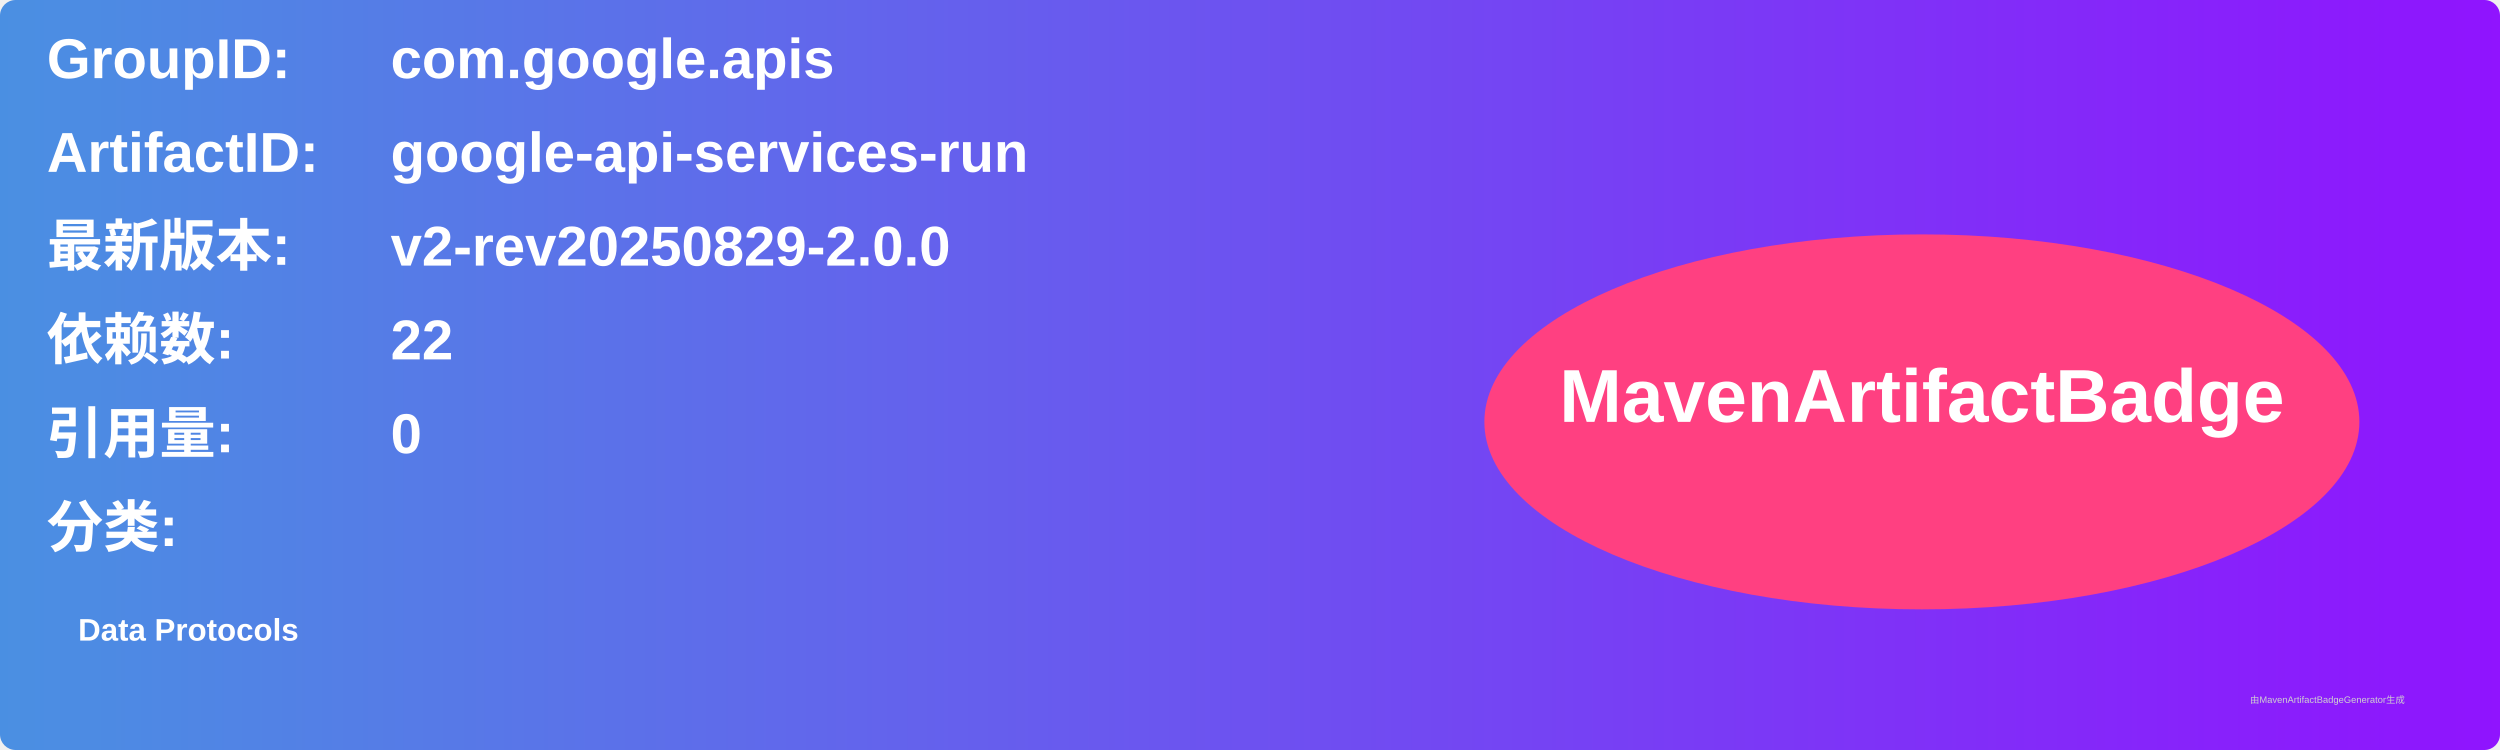
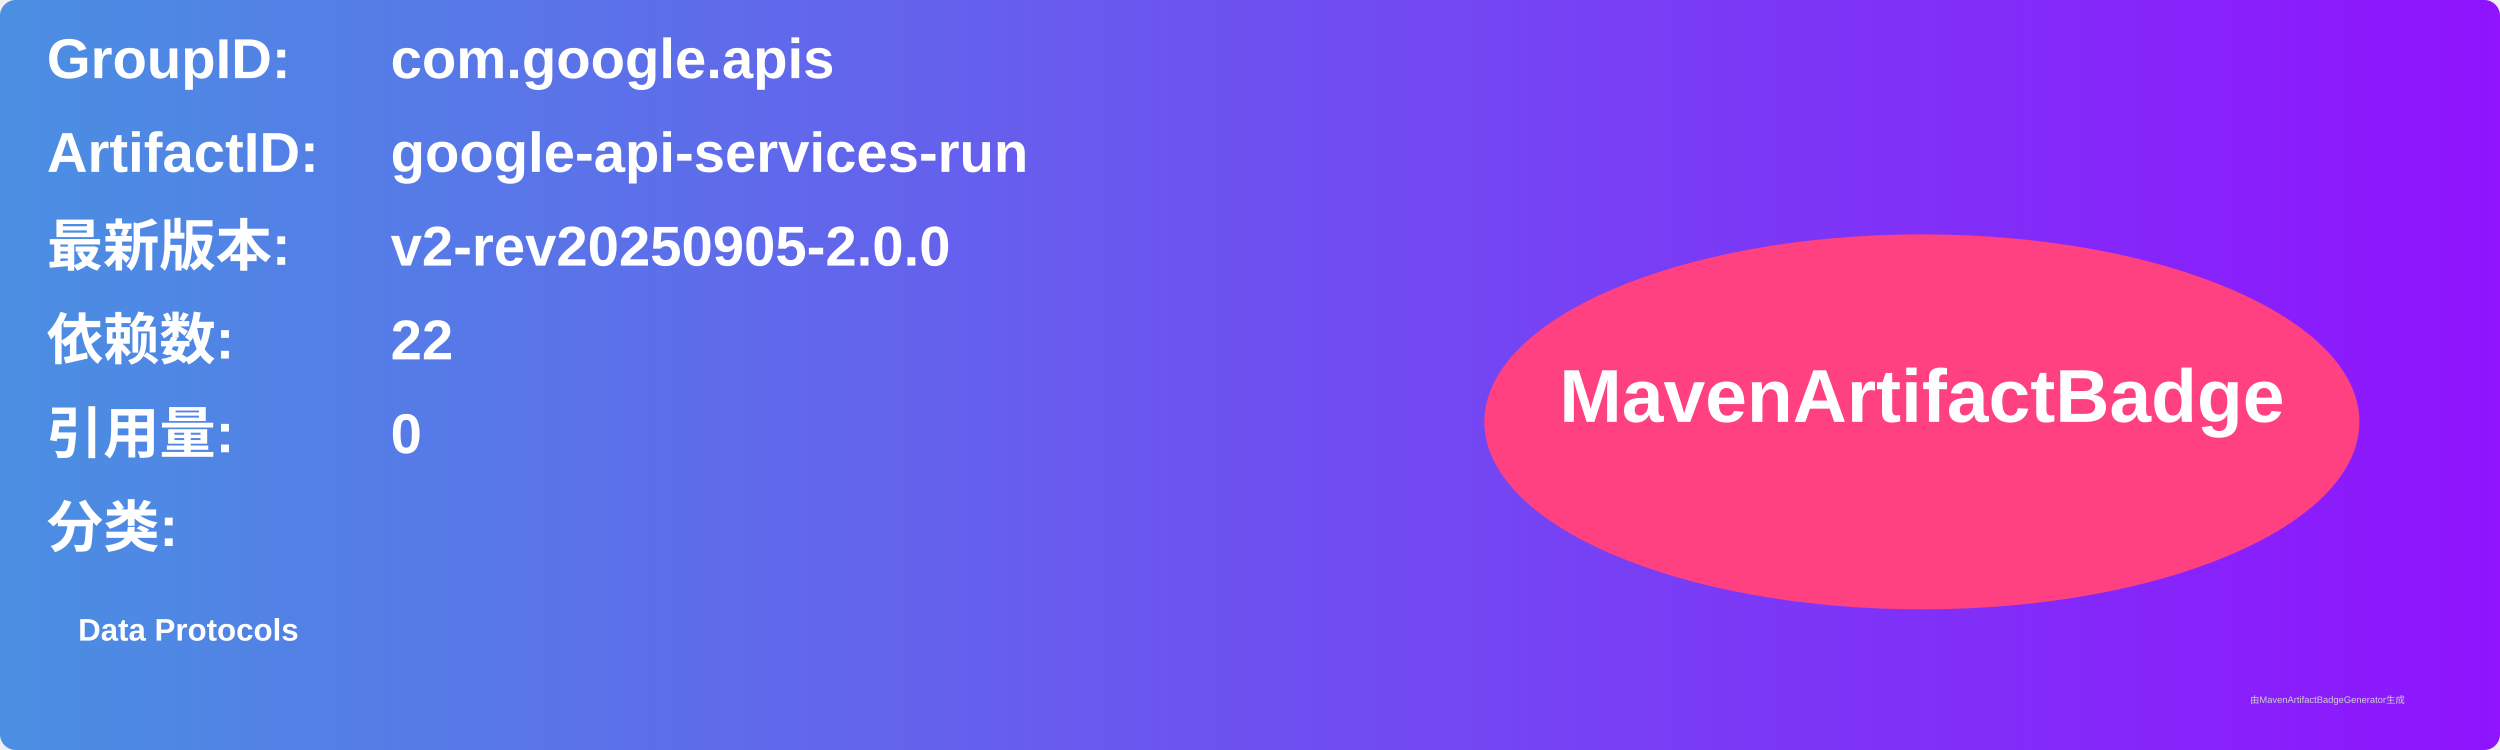
<svg xmlns="http://www.w3.org/2000/svg" width="800" height="240" viewBox="0 0 800 240">
  <linearGradient id="grad" x1="0%" y1="0%" x2="100%" y2="0%">
    <stop offset="0%" stop-color="#4a90e2" />
    <stop offset="100%" stop-color="#9013fe" />
  </linearGradient>
  <rect width="100%" height="100%" rx="5" ry="5" fill="url(#grad)" />
  <g transform="translate(15, 15)">
    <text x="0" y="10" font-family="Arial" font-size="18" fill="white" font-weight="bold" width="260">GroupID:</text>
    <text x="110" y="10" font-family="Arial" font-size="18" fill="white" font-weight="bold" width="460">com.google.apis</text>
    <text x="0" y="40" font-family="Arial" font-size="18" fill="white" font-weight="bold" width="260">ArtifactID:</text>
    <text x="110" y="40" font-family="Arial" font-size="18" fill="white" font-weight="bold" width="460">google-api-services-run</text>
    <text x="0" y="70" font-family="Arial" font-size="18" fill="white" font-weight="bold">最新版本:</text>
    <text x="110" y="70" font-family="Arial" font-size="18" fill="white" font-weight="bold">
-       <tspan font-weight="bold">v2-rev20250829-2.0.0</tspan>
+       <tspan font-weight="bold">v2-rev20250905-2.0.0</tspan>
    </text>
    <text x="0" y="100" font-family="Arial" font-size="18" fill="white" font-weight="bold">依赖数: </text>
    <text x="110" y="100" font-family="Arial" font-size="18" fill="white">
      <tspan font-weight="bold">22</tspan>
    </text>
    <text x="0" y="130" font-family="Arial" font-size="18" fill="white" font-weight="bold">引用量: </text>
    <text x="110" y="130" font-family="Arial" font-size="18" fill="white">
      <tspan font-weight="bold">0</tspan>
    </text>
    <text x="0" y="160" font-family="Arial" font-size="18" fill="white" font-weight="bold">分类:</text>
    <text x="10" y="190" font-family="Arial" font-size="10" fill="white">
      <tspan font-weight="bold">Data Protocols</tspan>
    </text>
    <ellipse cx="600" cy="120" rx="140" ry="60" fill="#ff4081" />
    <text x="600" y="120" text-anchor="middle" font-family="Arial" font-size="24" fill="white" font-weight="bold">MavenArtifactBadge</text>
  </g>
  <text x="720" y="225" font-family="Arial" font-size="3" fill="#d0d0d0">由MavenArtifactBadgeGenerator生成</text>
</svg>
